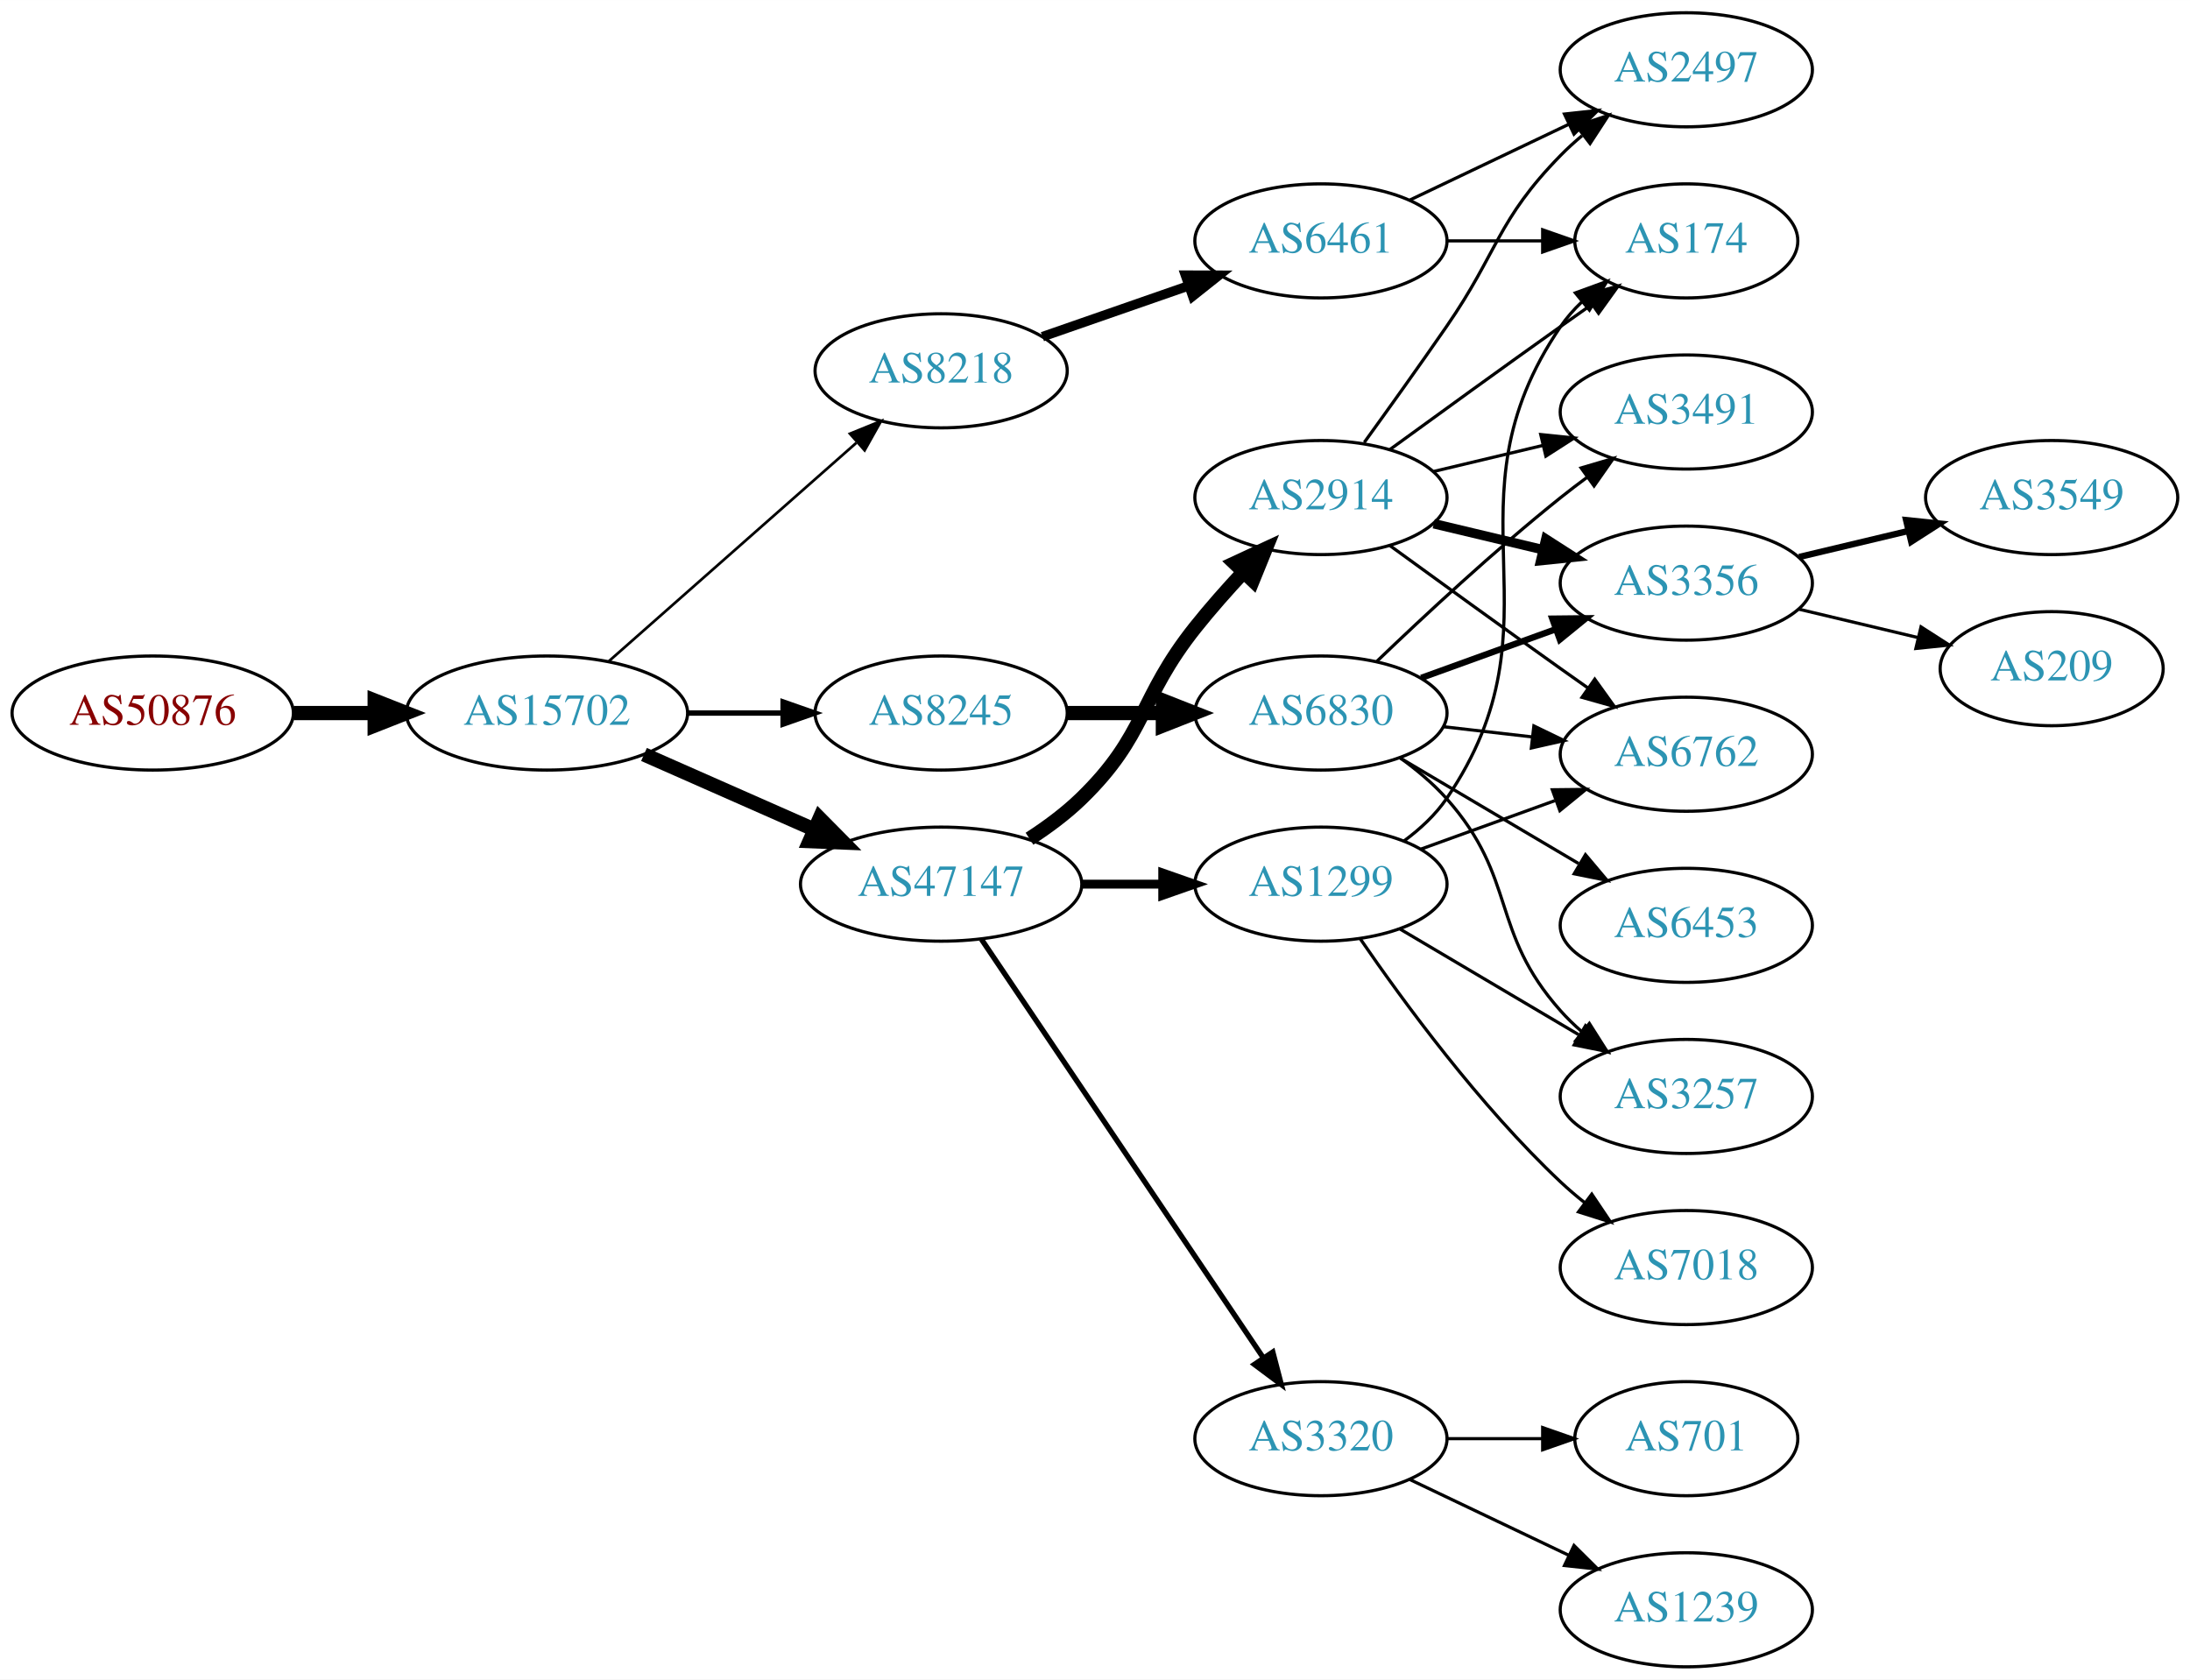
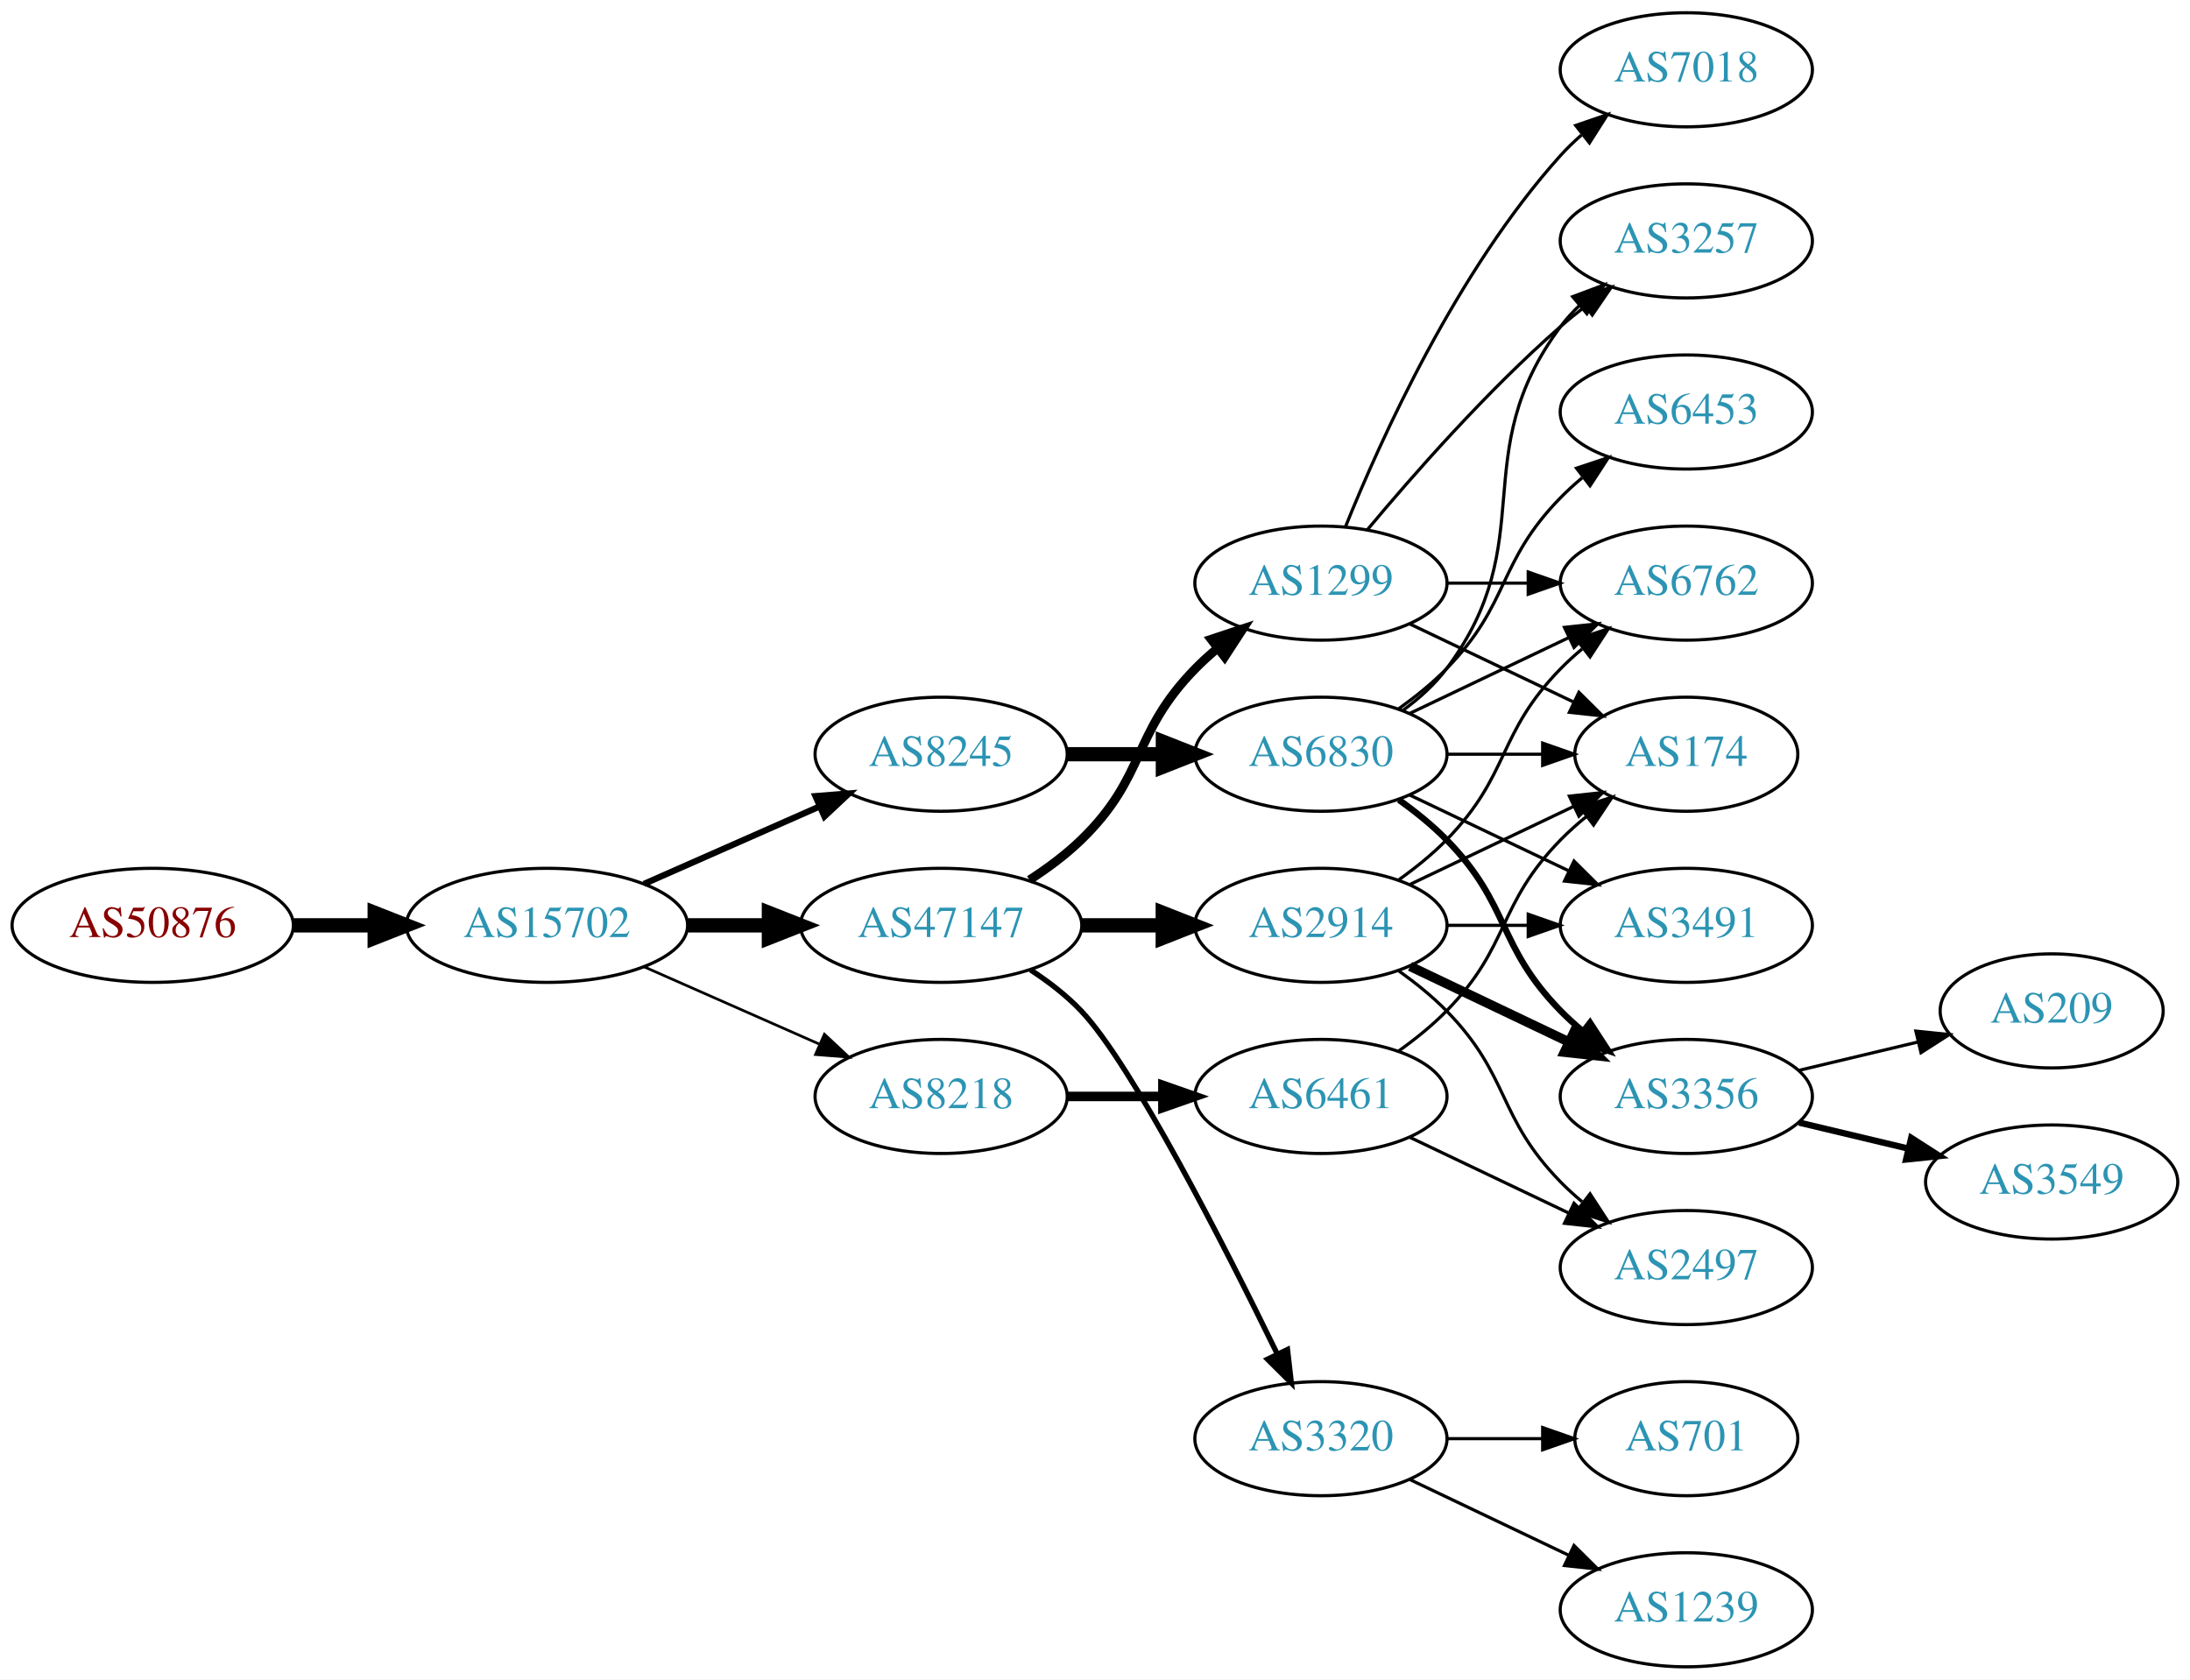
<svg xmlns="http://www.w3.org/2000/svg" xmlns:xlink="http://www.w3.org/1999/xlink" width="691pt" height="530pt" viewBox="0.00 0.00 691.06 530.00">
  <g id="graph0" class="graph" transform="scale(1 1) rotate(0) translate(4 526)">
    <polygon fill="white" stroke="none" points="-4,4 -4,-526 687.055,-526 687.055,4 -4,4" />
    <g id="node1" class="node">
      <g id="a_node1">
        <a xlink:href="/asn/50876" xlink:title="AS50876 ~ Kopernikus IT Systems GmbH [AT]">
-           <ellipse fill="#ffffff" stroke="black" cx="44.196" cy="-301" rx="44.393" ry="18" />
-           <text text-anchor="middle" x="44.196" y="-297.3" font-family="Times,serif" font-size="14.00" fill="#880000">AS50876</text>
+           <ellipse fill="#ffffff" stroke="black" cx="44.196" cy="-234" rx="44.393" ry="18" />
+           <text text-anchor="middle" x="44.196" y="-230.3" font-family="Times,serif" font-size="14.00" fill="#880000">AS50876</text>
        </a>
      </g>
    </g>
    <g id="node2" class="node">
      <g id="a_node2">
        <a xlink:href="/asn/15702" xlink:title="AS15702 ~ Onstage Online GmbH [AT]">
-           <ellipse fill="#ffffff" stroke="black" cx="168.588" cy="-301" rx="44.393" ry="18" />
-           <text text-anchor="middle" x="168.588" y="-297.3" font-family="Times,serif" font-size="14.00" fill="#2c94b3">AS15702</text>
+           <ellipse fill="#ffffff" stroke="black" cx="168.588" cy="-234" rx="44.393" ry="18" />
+           <text text-anchor="middle" x="168.588" y="-230.3" font-family="Times,serif" font-size="14.00" fill="#2c94b3">AS15702</text>
        </a>
      </g>
    </g>
    <g id="edge1" class="edge">
-       <path fill="none" stroke="black" stroke-width="4.5" d="M88.692,-301C96.898,-301 105.569,-301 114.041,-301" />
-       <polygon fill="black" stroke="black" stroke-width="4.5" points="114.233,-304.938 124.233,-301 114.233,-297.063 114.233,-304.938" />
+       <path fill="none" stroke="black" stroke-width="4.5" d="M88.692,-234C96.898,-234 105.569,-234 114.041,-234" />
+       <polygon fill="black" stroke="black" stroke-width="4.5" points="114.233,-237.938 124.233,-234 114.233,-230.063 114.233,-237.938" />
    </g>
    <g id="node3" class="node">
      <g id="a_node3">
-         <a xlink:href="/asn/8218" xlink:title="AS8218 ~ legacy Neotelecoms [FR]">
-           <ellipse fill="#ffffff" stroke="black" cx="292.98" cy="-409" rx="39.794" ry="18" />
-           <text text-anchor="middle" x="292.98" y="-405.3" font-family="Times,serif" font-size="14.00" fill="#2c94b3">AS8218</text>
+         <a xlink:href="/asn/8245" xlink:title="AS8245 ~ Video-Broadcast GmbH [AT]">
+           <ellipse fill="#ffffff" stroke="black" cx="292.98" cy="-288" rx="39.794" ry="18" />
+           <text text-anchor="middle" x="292.98" y="-284.3" font-family="Times,serif" font-size="14.00" fill="#2c94b3">AS8245</text>
        </a>
      </g>
    </g>
    <g id="edge2" class="edge">
-       <path fill="none" stroke="black" stroke-width="0.844" d="M188.177,-317.403C208.994,-335.772 242.87,-365.665 266.23,-386.278" />
-       <polygon fill="black" stroke="black" stroke-width="0.844" points="264.202,-389.156 274.016,-393.148 268.833,-383.907 264.202,-389.156" />
+       <path fill="none" stroke="black" stroke-width="1.969" d="M199.216,-247.072C215.81,-254.393 236.67,-263.597 254.403,-271.421" />
+       <polygon fill="black" stroke="black" stroke-width="1.969" points="253.325,-274.77 263.887,-275.605 256.151,-268.366 253.325,-274.77" />
    </g>
    <g id="node4" class="node">
      <g id="a_node4">
-         <a xlink:href="/asn/8245" xlink:title="AS8245 ~ Video-Broadcast GmbH [AT]">
-           <ellipse fill="#ffffff" stroke="black" cx="292.98" cy="-301" rx="39.794" ry="18" />
-           <text text-anchor="middle" x="292.98" y="-297.3" font-family="Times,serif" font-size="14.00" fill="#2c94b3">AS8245</text>
+         <a xlink:href="/asn/47147" xlink:title="AS47147 ~ ANEXIA Internetdienstleistungs GmbH [AT]">
+           <ellipse fill="#ffffff" stroke="black" cx="292.98" cy="-234" rx="44.393" ry="18" />
+           <text text-anchor="middle" x="292.98" y="-230.3" font-family="Times,serif" font-size="14.00" fill="#2c94b3">AS47147</text>
        </a>
      </g>
    </g>
    <g id="edge3" class="edge">
-       <path fill="none" stroke="black" stroke-width="1.688" d="M213.084,-301C222.773,-301 233.11,-301 243.002,-301" />
-       <polygon fill="black" stroke="black" stroke-width="1.688" points="243.105,-304.5 253.105,-301 243.105,-297.5 243.105,-304.5" />
+       <path fill="none" stroke="black" stroke-width="4.5" d="M213.084,-234C221.29,-234 229.961,-234 238.434,-234" />
+       <polygon fill="black" stroke="black" stroke-width="4.5" points="238.625,-237.938 248.625,-234 238.625,-230.063 238.625,-237.938" />
    </g>
    <g id="node5" class="node">
      <g id="a_node5">
-         <a xlink:href="/asn/47147" xlink:title="AS47147 ~ ANEXIA Internetdienstleistungs GmbH [AT]">
-           <ellipse fill="#ffffff" stroke="black" cx="292.98" cy="-247" rx="44.393" ry="18" />
-           <text text-anchor="middle" x="292.98" y="-243.3" font-family="Times,serif" font-size="14.00" fill="#2c94b3">AS47147</text>
+         <a xlink:href="/asn/8218" xlink:title="AS8218 ~ legacy Neotelecoms [FR]">
+           <ellipse fill="#ffffff" stroke="black" cx="292.98" cy="-180" rx="39.794" ry="18" />
+           <text text-anchor="middle" x="292.98" y="-176.3" font-family="Times,serif" font-size="14.00" fill="#2c94b3">AS8218</text>
        </a>
      </g>
    </g>
    <g id="edge4" class="edge">
-       <path fill="none" stroke="black" stroke-width="4.5" d="M199.216,-287.928C215.333,-280.817 235.473,-271.931 252.865,-264.258" />
-       <polygon fill="black" stroke="black" stroke-width="4.5" points="254.642,-267.778 262.201,-260.139 251.463,-260.573 254.642,-267.778" />
+       <path fill="none" stroke="black" stroke-width="0.844" d="M199.216,-220.928C215.81,-213.607 236.67,-204.403 254.403,-196.579" />
+       <polygon fill="black" stroke="black" stroke-width="0.844" points="256.151,-199.634 263.887,-192.395 253.325,-193.23 256.151,-199.634" />
    </g>
    <g id="node6" class="node">
      <g id="a_node6">
-         <a xlink:href="/asn/6461" xlink:title="AS6461 ~ Zayo Bandwidth [US]">
-           <ellipse fill="#ffffff" stroke="black" cx="412.823" cy="-450" rx="39.794" ry="18" />
-           <text text-anchor="middle" x="412.823" y="-446.3" font-family="Times,serif" font-size="14.00" fill="#2c94b3">AS6461</text>
+         <a xlink:href="/asn/6830" xlink:title="AS6830 ~ LGI-UPC [AT]">
+           <ellipse fill="#ffffff" stroke="black" cx="412.823" cy="-288" rx="39.794" ry="18" />
+           <text text-anchor="middle" x="412.823" y="-284.3" font-family="Times,serif" font-size="14.00" fill="#2c94b3">AS6830</text>
        </a>
      </g>
    </g>
    <g id="edge5" class="edge">
-       <path fill="none" stroke="black" stroke-width="3" d="M324.942,-419.772C339.039,-424.677 355.915,-430.548 371.029,-435.807" />
-       <polygon fill="black" stroke="black" stroke-width="3" points="370.064,-439.177 380.659,-439.157 372.364,-432.566 370.064,-439.177" />
-     </g>
-     <g id="node7" class="node">
-       <g id="a_node7">
-         <a xlink:href="/asn/6830" xlink:title="AS6830 ~ LGI-UPC [AT]">
-           <ellipse fill="#ffffff" stroke="black" cx="412.823" cy="-301" rx="39.794" ry="18" />
-           <text text-anchor="middle" x="412.823" y="-297.3" font-family="Times,serif" font-size="14.00" fill="#2c94b3">AS6830</text>
-         </a>
-       </g>
-     </g>
-     <g id="edge6" class="edge">
-       <path fill="none" stroke="black" stroke-width="4.5" d="M332.893,-301C342.446,-301 352.796,-301 362.759,-301" />
-       <polygon fill="black" stroke="black" stroke-width="4.5" points="362.951,-304.938 372.951,-301 362.951,-297.063 362.951,-304.938" />
+       <path fill="none" stroke="black" stroke-width="4.5" d="M332.893,-288C342.446,-288 352.796,-288 362.759,-288" />
+       <polygon fill="black" stroke="black" stroke-width="4.5" points="362.951,-291.938 372.951,-288 362.951,-284.063 362.951,-291.938" />
    </g>
    <g id="node13" class="node">
      <g id="a_node13">
-         <a xlink:href="/asn/2914" xlink:title="AS2914 ~ NTT America, Inc. [US]">
-           <ellipse fill="#ffffff" stroke="black" cx="412.823" cy="-369" rx="39.794" ry="18" />
-           <text text-anchor="middle" x="412.823" y="-365.3" font-family="Times,serif" font-size="14.00" fill="#2c94b3">AS2914</text>
+         <a xlink:href="/asn/1299" xlink:title="AS1299 ~ Telia Carrier [EU]">
+           <ellipse fill="#ffffff" stroke="black" cx="412.823" cy="-342" rx="39.794" ry="18" />
+           <text text-anchor="middle" x="412.823" y="-338.3" font-family="Times,serif" font-size="14.00" fill="#2c94b3">AS1299</text>
        </a>
      </g>
    </g>
    <g id="edge12" class="edge">
-       <path fill="none" stroke="black" stroke-width="4.5" d="M320.864,-261.329C326.589,-265.036 332.355,-269.318 337.176,-274 357.87,-294.094 355.221,-305.426 373.176,-328 377.865,-333.895 383.23,-339.953 388.439,-345.542" />
-       <polygon fill="black" stroke="black" stroke-width="4.5" points="385.62,-348.292 395.369,-352.815 391.321,-342.859 385.62,-348.292" />
+       <path fill="none" stroke="black" stroke-width="2.812" d="M320.864,-248.329C326.589,-252.036 332.355,-256.318 337.176,-261 357.87,-281.094 353.004,-294.383 373.176,-315 375.269,-317.139 377.553,-319.218 379.929,-321.21" />
+       <polygon fill="black" stroke="black" stroke-width="2.812" points="378.173,-324.275 388.229,-327.611 382.448,-318.732 378.173,-324.275" />
    </g>
    <g id="node14" class="node">
      <g id="a_node14">
        <a xlink:href="/asn/3320" xlink:title="AS3320 ~ DTAG [DE]">
          <ellipse fill="#ffffff" stroke="black" cx="412.823" cy="-72" rx="39.794" ry="18" />
          <text text-anchor="middle" x="412.823" y="-68.3" font-family="Times,serif" font-size="14.00" fill="#2c94b3">AS3320</text>
        </a>
      </g>
    </g>
    <g id="edge13" class="edge">
-       <path fill="none" stroke="black" stroke-width="1.688" d="M305.71,-229.581C326.587,-198.578 370.275,-133.699 394.579,-97.608" />
-       <polygon fill="black" stroke="black" stroke-width="1.688" points="397.632,-99.341 400.314,-89.091 391.825,-95.431 397.632,-99.341" />
+       <path fill="none" stroke="black" stroke-width="1.688" d="M321.158,-219.961C326.867,-216.24 332.553,-211.878 337.176,-207 353.274,-190.016 382.178,-133.314 398.903,-99.032" />
+       <polygon fill="black" stroke="black" stroke-width="1.688" points="402.265,-100.12 403.476,-89.595 395.965,-97.068 402.265,-100.12" />
    </g>
    <g id="node15" class="node">
      <g id="a_node15">
-         <a xlink:href="/asn/1299" xlink:title="AS1299 ~ Telia Carrier [EU]">
-           <ellipse fill="#ffffff" stroke="black" cx="412.823" cy="-247" rx="39.794" ry="18" />
-           <text text-anchor="middle" x="412.823" y="-243.3" font-family="Times,serif" font-size="14.00" fill="#2c94b3">AS1299</text>
+         <a xlink:href="/asn/2914" xlink:title="AS2914 ~ NTT America, Inc. [US]">
+           <ellipse fill="#ffffff" stroke="black" cx="412.823" cy="-234" rx="39.794" ry="18" />
+           <text text-anchor="middle" x="412.823" y="-230.3" font-family="Times,serif" font-size="14.00" fill="#2c94b3">AS2914</text>
        </a>
      </g>
    </g>
    <g id="edge14" class="edge">
-       <path fill="none" stroke="black" stroke-width="2.812" d="M337.191,-247C345.504,-247 354.267,-247 362.749,-247" />
-       <polygon fill="black" stroke="black" stroke-width="2.812" points="362.908,-250.5 372.908,-247 362.908,-243.5 362.908,-250.5" />
-     </g>
-     <g id="node16" class="node">
-       <g id="a_node16">
-         <a xlink:href="/asn/174" xlink:title="AS174 ~ Cogent Communications [US]">
-           <ellipse fill="#ffffff" stroke="black" cx="528.116" cy="-450" rx="35.194" ry="18" />
-           <text text-anchor="middle" x="528.116" y="-446.3" font-family="Times,serif" font-size="14.00" fill="#2c94b3">AS174</text>
-         </a>
-       </g>
-     </g>
-     <g id="edge22" class="edge">
-       <path fill="none" stroke="black" d="M452.495,-450C462.201,-450 472.691,-450 482.654,-450" />
-       <polygon fill="black" stroke="black" points="482.79,-453.5 492.79,-450 482.79,-446.5 482.79,-453.5" />
+       <path fill="none" stroke="black" stroke-width="4.5" d="M337.191,-234C345.504,-234 354.267,-234 362.749,-234" />
+       <polygon fill="black" stroke="black" stroke-width="4.5" points="362.908,-237.938 372.908,-234 362.908,-230.063 362.908,-237.938" />
    </g>
    <g id="node17" class="node">
      <g id="a_node17">
-         <a xlink:href="/asn/2497" xlink:title="AS2497 ~ Internet Initiative Japan Inc. [JP]">
-           <ellipse fill="#ffffff" stroke="black" cx="528.116" cy="-504" rx="39.794" ry="18" />
-           <text text-anchor="middle" x="528.116" y="-500.3" font-family="Times,serif" font-size="14.00" fill="#2c94b3">AS2497</text>
-         </a>
-       </g>
-     </g>
-     <g id="edge23" class="edge">
-       <path fill="none" stroke="black" d="M440.959,-462.934C455.953,-470.081 474.774,-479.052 490.998,-486.785" />
-       <polygon fill="black" stroke="black" points="489.668,-490.028 500.201,-491.171 492.68,-483.709 489.668,-490.028" />
+         <a xlink:href="/asn/6461" xlink:title="AS6461 ~ Zayo Bandwidth [US]">
+           <ellipse fill="#ffffff" stroke="black" cx="412.823" cy="-180" rx="39.794" ry="18" />
+           <text text-anchor="middle" x="412.823" y="-176.3" font-family="Times,serif" font-size="14.00" fill="#2c94b3">AS6461</text>
+         </a>
+       </g>
+     </g>
+     <g id="edge19" class="edge">
+       <path fill="none" stroke="black" stroke-width="3" d="M332.893,-180C342.446,-180 352.796,-180 362.759,-180" />
+       <polygon fill="black" stroke="black" stroke-width="3" points="362.951,-183.5 372.951,-180 362.951,-176.5 362.951,-183.5" />
+     </g>
+     <g id="node7" class="node">
+       <g id="a_node7">
+         <a xlink:href="/asn/6762" xlink:title="AS6762 ~ TELECOM ITALIA SPARKLE S.p.A. [IT]">
+           <ellipse fill="#ffffff" stroke="black" cx="528.116" cy="-342" rx="39.794" ry="18" />
+           <text text-anchor="middle" x="528.116" y="-338.3" font-family="Times,serif" font-size="14.00" fill="#2c94b3">AS6762</text>
+         </a>
+       </g>
+     </g>
+     <g id="edge6" class="edge">
+       <path fill="none" stroke="black" d="M440.959,-300.934C455.953,-308.081 474.774,-317.052 490.998,-324.785" />
+       <polygon fill="black" stroke="black" points="489.668,-328.028 500.201,-329.171 492.68,-321.709 489.668,-328.028" />
    </g>
    <g id="node8" class="node">
      <g id="a_node8">
-         <a xlink:href="/asn/6762" xlink:title="AS6762 ~ TELECOM ITALIA SPARKLE S.p.A. [IT]">
-           <ellipse fill="#ffffff" stroke="black" cx="528.116" cy="-288" rx="39.794" ry="18" />
-           <text text-anchor="middle" x="528.116" y="-284.3" font-family="Times,serif" font-size="14.00" fill="#2c94b3">AS6762</text>
+         <a xlink:href="/asn/3356" xlink:title="AS3356 ~ Level 3 Parent, LLC [US]">
+           <ellipse fill="#ffffff" stroke="black" cx="528.116" cy="-180" rx="39.794" ry="18" />
+           <text text-anchor="middle" x="528.116" y="-176.3" font-family="Times,serif" font-size="14.00" fill="#2c94b3">AS3356</text>
        </a>
      </g>
    </g>
    <g id="edge7" class="edge">
-       <path fill="none" stroke="black" d="M451.548,-296.671C460.529,-295.641 470.228,-294.528 479.586,-293.454" />
-       <polygon fill="black" stroke="black" points="480.02,-296.927 489.556,-292.31 479.222,-289.973 480.02,-296.927" />
+       <path fill="none" stroke="black" stroke-width="2" d="M437.417,-273.611C442.673,-269.852 448.005,-265.563 452.469,-261 472.642,-240.383 468.297,-227.617 488.469,-207 490.562,-204.861 492.846,-202.782 495.222,-200.79" />
+       <polygon fill="black" stroke="black" stroke-width="2" points="497.741,-203.268 503.522,-194.389 493.466,-197.725 497.741,-203.268" />
    </g>
    <g id="node9" class="node">
      <g id="a_node9">
        <a xlink:href="/asn/3491" xlink:title="AS3491 ~ PCCW Global, Inc. [US]">
-           <ellipse fill="#ffffff" stroke="black" cx="528.116" cy="-396" rx="39.794" ry="18" />
-           <text text-anchor="middle" x="528.116" y="-392.3" font-family="Times,serif" font-size="14.00" fill="#2c94b3">AS3491</text>
+           <ellipse fill="#ffffff" stroke="black" cx="528.116" cy="-234" rx="39.794" ry="18" />
+           <text text-anchor="middle" x="528.116" y="-230.3" font-family="Times,serif" font-size="14.00" fill="#2c94b3">AS3491</text>
        </a>
      </g>
    </g>
    <g id="edge8" class="edge">
-       <path fill="none" stroke="black" d="M430.467,-317.312C445.242,-331.51 467.655,-352.363 488.469,-369 491.173,-371.161 494.037,-373.344 496.936,-375.484" />
-       <polygon fill="black" stroke="black" points="494.927,-378.35 505.09,-381.344 499.012,-372.666 494.927,-378.35" />
+       <path fill="none" stroke="black" d="M440.959,-275.066C455.953,-267.919 474.774,-258.948 490.998,-251.215" />
+       <polygon fill="black" stroke="black" points="492.68,-254.291 500.201,-246.829 489.668,-247.972 492.68,-254.291" />
    </g>
    <g id="node10" class="node">
      <g id="a_node10">
-         <a xlink:href="/asn/3356" xlink:title="AS3356 ~ Level 3 Parent, LLC [US]">
-           <ellipse fill="#ffffff" stroke="black" cx="528.116" cy="-342" rx="39.794" ry="18" />
-           <text text-anchor="middle" x="528.116" y="-338.3" font-family="Times,serif" font-size="14.00" fill="#2c94b3">AS3356</text>
+         <a xlink:href="/asn/174" xlink:title="AS174 ~ Cogent Communications [US]">
+           <ellipse fill="#ffffff" stroke="black" cx="528.116" cy="-288" rx="35.194" ry="18" />
+           <text text-anchor="middle" x="528.116" y="-284.3" font-family="Times,serif" font-size="14.00" fill="#2c94b3">AS174</text>
        </a>
      </g>
    </g>
    <g id="edge9" class="edge">
-       <path fill="none" stroke="black" stroke-width="2" d="M444.482,-312.095C457.454,-316.79 472.747,-322.324 486.628,-327.348" />
-       <polygon fill="black" stroke="black" stroke-width="2" points="485.838,-330.784 496.433,-330.896 488.221,-324.202 485.838,-330.784" />
+       <path fill="none" stroke="black" d="M452.495,-288C462.201,-288 472.691,-288 482.654,-288" />
+       <polygon fill="black" stroke="black" points="482.79,-291.5 492.79,-288 482.79,-284.5 482.79,-291.5" />
    </g>
    <g id="node11" class="node">
      <g id="a_node11">
        <a xlink:href="/asn/6453" xlink:title="AS6453 ~ TATA COMMUNICATIONS (AMERICA) INC [US]">
-           <ellipse fill="#ffffff" stroke="black" cx="528.116" cy="-234" rx="39.794" ry="18" />
-           <text text-anchor="middle" x="528.116" y="-230.3" font-family="Times,serif" font-size="14.00" fill="#2c94b3">AS6453</text>
+           <ellipse fill="#ffffff" stroke="black" cx="528.116" cy="-396" rx="39.794" ry="18" />
+           <text text-anchor="middle" x="528.116" y="-392.3" font-family="Times,serif" font-size="14.00" fill="#2c94b3">AS6453</text>
        </a>
      </g>
    </g>
    <g id="edge10" class="edge">
-       <path fill="none" stroke="black" d="M437.849,-286.791C454.222,-277.109 476.109,-264.165 494.113,-253.518" />
-       <polygon fill="black" stroke="black" points="496.298,-256.292 503.124,-248.188 492.735,-250.266 496.298,-256.292" />
+       <path fill="none" stroke="black" d="M437.417,-302.389C442.673,-306.148 448.005,-310.437 452.469,-315 472.642,-335.617 468.297,-348.383 488.469,-369 490.562,-371.139 492.846,-373.218 495.222,-375.21" />
+       <polygon fill="black" stroke="black" points="493.466,-378.275 503.522,-381.611 497.741,-372.732 493.466,-378.275" />
    </g>
    <g id="node12" class="node">
      <g id="a_node12">
        <a xlink:href="/asn/3257" xlink:title="AS3257 ~ GTT [DE]">
-           <ellipse fill="#ffffff" stroke="black" cx="528.116" cy="-180" rx="39.794" ry="18" />
-           <text text-anchor="middle" x="528.116" y="-176.3" font-family="Times,serif" font-size="14.00" fill="#2c94b3">AS3257</text>
+           <ellipse fill="#ffffff" stroke="black" cx="528.116" cy="-450" rx="39.794" ry="18" />
+           <text text-anchor="middle" x="528.116" y="-446.3" font-family="Times,serif" font-size="14.00" fill="#2c94b3">AS3257</text>
        </a>
      </g>
    </g>
    <g id="edge11" class="edge">
-       <path fill="none" stroke="black" d="M437.738,-286.91C442.981,-283.14 448.226,-278.77 452.469,-274 474.937,-248.743 466.002,-232.257 488.469,-207 490.458,-204.764 492.668,-202.616 494.993,-200.577" />
-       <polygon fill="black" stroke="black" points="497.526,-203.036 503.2,-194.09 493.185,-197.545 497.526,-203.036" />
+       <path fill="none" stroke="black" d="M438.754,-301.882C443.83,-305.611 448.748,-310.016 452.469,-315 482.741,-355.542 458.198,-382.458 488.469,-423 490.214,-425.336 492.221,-427.545 494.385,-429.617" />
+       <polygon fill="black" stroke="black" points="492.262,-432.405 502.185,-436.118 496.744,-427.027 492.262,-432.405" />
+     </g>
+     <g id="node19" class="node">
+       <g id="a_node19">
+         <a xlink:href="/asn/209" xlink:title="AS209 ~ CenturyLink Communications, LLC [US]">
+           <ellipse fill="#ffffff" stroke="black" cx="643.409" cy="-207" rx="35.194" ry="18" />
+           <text text-anchor="middle" x="643.409" y="-203.3" font-family="Times,serif" font-size="14.00" fill="#2c94b3">AS209</text>
+         </a>
+       </g>
+     </g>
+     <g id="edge27" class="edge">
+       <path fill="none" stroke="black" d="M563.723,-188.248C575.518,-191.058 588.822,-194.229 601.09,-197.153" />
+       <polygon fill="black" stroke="black" points="600.556,-200.624 611.095,-199.537 602.179,-193.814 600.556,-200.624" />
+     </g>
+     <g id="node20" class="node">
+       <g id="a_node20">
+         <a xlink:href="/asn/3549" xlink:title="AS3549 ~ Level 3 Parent, LLC [US]">
+           <ellipse fill="#ffffff" stroke="black" cx="643.409" cy="-153" rx="39.794" ry="18" />
+           <text text-anchor="middle" x="643.409" y="-149.3" font-family="Times,serif" font-size="14.00" fill="#2c94b3">AS3549</text>
+         </a>
+       </g>
+     </g>
+     <g id="edge28" class="edge">
+       <path fill="none" stroke="black" stroke-width="2" d="M563.723,-171.752C574.594,-169.162 586.749,-166.265 598.191,-163.538" />
+       <polygon fill="black" stroke="black" stroke-width="2" points="599.097,-166.92 608.014,-161.197 597.475,-160.111 599.097,-166.92" />
+     </g>
+     <g id="edge16" class="edge">
+       <path fill="none" stroke="black" d="M452.495,-342C460.698,-342 469.462,-342 477.994,-342" />
+       <polygon fill="black" stroke="black" points="478.233,-345.5 488.233,-342 478.233,-338.5 478.233,-345.5" />
+     </g>
+     <g id="edge17" class="edge">
+       <path fill="none" stroke="black" d="M440.959,-329.066C456.391,-321.71 475.877,-312.423 492.412,-304.541" />
+       <polygon fill="black" stroke="black" points="494.232,-307.551 501.754,-300.089 491.221,-301.232 494.232,-307.551" />
+     </g>
+     <g id="edge15" class="edge">
+       <path fill="none" stroke="black" d="M427.453,-358.817C441.736,-375.929 465.282,-402.745 488.469,-423 490.935,-425.154 493.574,-427.294 496.271,-429.372" />
+       <polygon fill="black" stroke="black" points="494.296,-432.264 504.425,-435.37 498.444,-426.625 494.296,-432.264" />
+     </g>
+     <g id="node16" class="node">
+       <g id="a_node16">
+         <a xlink:href="/asn/7018" xlink:title="AS7018 ~ AT&amp;T Services, Inc. [US]">
+           <ellipse fill="#ffffff" stroke="black" cx="528.116" cy="-504" rx="39.794" ry="18" />
+           <text text-anchor="middle" x="528.116" y="-500.3" font-family="Times,serif" font-size="14.00" fill="#2c94b3">AS7018</text>
+         </a>
+       </g>
+     </g>
+     <g id="edge18" class="edge">
+       <path fill="none" stroke="black" d="M420.571,-359.787C431.622,-387.243 455.675,-440.578 488.469,-477 490.472,-479.224 492.691,-481.363 495.023,-483.397" />
+       <polygon fill="black" stroke="black" points="493.221,-486.433 503.242,-489.873 497.554,-480.935 493.221,-486.433" />
    </g>
    <g id="node21" class="node">
      <g id="a_node21">
-         <a xlink:href="/asn/3549" xlink:title="AS3549 ~ Level 3 Parent, LLC [US]">
-           <ellipse fill="#ffffff" stroke="black" cx="643.409" cy="-369" rx="39.794" ry="18" />
-           <text text-anchor="middle" x="643.409" y="-365.3" font-family="Times,serif" font-size="14.00" fill="#2c94b3">AS3549</text>
-         </a>
-       </g>
-     </g>
-     <g id="edge28" class="edge">
-       <path fill="none" stroke="black" stroke-width="2" d="M563.723,-350.248C574.594,-352.838 586.749,-355.735 598.191,-358.462" />
-       <polygon fill="black" stroke="black" stroke-width="2" points="597.475,-361.889 608.014,-360.803 599.097,-355.08 597.475,-361.889" />
+         <a xlink:href="/asn/1239" xlink:title="AS1239 ~ Sprint [US]">
+           <ellipse fill="#ffffff" stroke="black" cx="528.116" cy="-18" rx="39.794" ry="18" />
+           <text text-anchor="middle" x="528.116" y="-14.3" font-family="Times,serif" font-size="14.00" fill="#2c94b3">AS1239</text>
+         </a>
+       </g>
+     </g>
+     <g id="edge29" class="edge">
+       <path fill="none" stroke="black" d="M440.959,-59.066C455.953,-51.919 474.774,-42.948 490.998,-35.215" />
+       <polygon fill="black" stroke="black" points="492.68,-38.291 500.201,-30.829 489.668,-31.972 492.68,-38.291" />
    </g>
    <g id="node22" class="node">
      <g id="a_node22">
-         <a xlink:href="/asn/209" xlink:title="AS209 ~ CenturyLink Communications, LLC [US]">
-           <ellipse fill="#ffffff" stroke="black" cx="643.409" cy="-315" rx="35.194" ry="18" />
-           <text text-anchor="middle" x="643.409" y="-311.3" font-family="Times,serif" font-size="14.00" fill="#2c94b3">AS209</text>
-         </a>
-       </g>
-     </g>
-     <g id="edge29" class="edge">
-       <path fill="none" stroke="black" d="M563.723,-333.752C575.518,-330.942 588.822,-327.771 601.09,-324.847" />
-       <polygon fill="black" stroke="black" points="602.179,-328.186 611.095,-322.463 600.556,-321.376 602.179,-328.186" />
-     </g>
-     <g id="edge18" class="edge">
-       <path fill="none" stroke="black" d="M434.671,-353.778C449.605,-342.909 470.219,-327.975 488.469,-315 491.29,-312.995 494.233,-310.915 497.181,-308.841" />
-       <polygon fill="black" stroke="black" points="499.227,-311.681 505.406,-303.074 495.208,-305.95 499.227,-311.681" />
-     </g>
-     <g id="edge16" class="edge">
-       <path fill="none" stroke="black" d="M448.43,-377.248C459.301,-379.838 471.456,-382.735 482.898,-385.462" />
-       <polygon fill="black" stroke="black" points="482.182,-388.889 492.721,-387.803 483.804,-382.08 482.182,-388.889" />
-     </g>
-     <g id="edge19" class="edge">
-       <path fill="none" stroke="black" stroke-width="3" d="M448.43,-360.752C459.301,-358.162 471.456,-355.265 482.898,-352.538" />
-       <polygon fill="black" stroke="black" stroke-width="3" points="483.804,-355.92 492.721,-350.197 482.182,-349.111 483.804,-355.92" />
-     </g>
-     <g id="edge15" class="edge">
-       <path fill="none" stroke="black" d="M434.671,-384.222C449.605,-395.091 470.219,-410.025 488.469,-423 491.68,-425.282 495.049,-427.661 498.403,-430.018" />
-       <polygon fill="black" stroke="black" points="496.415,-432.899 506.614,-435.77 500.432,-427.166 496.415,-432.899" />
-     </g>
-     <g id="edge17" class="edge">
-       <path fill="none" stroke="black" d="M426.502,-386.406C434.118,-396.937 443.95,-410.67 452.469,-423 468.865,-446.731 468.297,-456.383 488.469,-477 490.562,-479.139 492.846,-481.218 495.222,-483.21" />
-       <polygon fill="black" stroke="black" points="493.466,-486.275 503.522,-489.611 497.741,-480.732 493.466,-486.275" />
-     </g>
-     <g id="node18" class="node">
-       <g id="a_node18">
        <a xlink:href="/asn/701" xlink:title="AS701 ~ UUNET [US]">
          <ellipse fill="#ffffff" stroke="black" cx="528.116" cy="-72" rx="35.194" ry="18" />
          <text text-anchor="middle" x="528.116" y="-68.3" font-family="Times,serif" font-size="14.00" fill="#2c94b3">AS701</text>
        </a>
      </g>
    </g>
-     <g id="edge20" class="edge">
+     <g id="edge30" class="edge">
      <path fill="none" stroke="black" d="M452.495,-72C462.201,-72 472.691,-72 482.654,-72" />
      <polygon fill="black" stroke="black" points="482.79,-75.5 492.79,-72 482.79,-68.5 482.79,-75.5" />
    </g>
-     <g id="node19" class="node">
-       <g id="a_node19">
-         <a xlink:href="/asn/1239" xlink:title="AS1239 ~ Sprint [US]">
-           <ellipse fill="#ffffff" stroke="black" cx="528.116" cy="-18" rx="39.794" ry="18" />
-           <text text-anchor="middle" x="528.116" y="-14.3" font-family="Times,serif" font-size="14.00" fill="#2c94b3">AS1239</text>
-         </a>
-       </g>
+     <g id="edge24" class="edge">
+       <path fill="none" stroke="black" d="M437.417,-248.389C442.673,-252.148 448.005,-256.437 452.469,-261 472.642,-281.617 468.297,-294.383 488.469,-315 490.562,-317.139 492.846,-319.218 495.222,-321.21" />
+       <polygon fill="black" stroke="black" points="493.466,-324.275 503.522,-327.611 497.741,-318.732 493.466,-324.275" />
+     </g>
+     <g id="edge22" class="edge">
+       <path fill="none" stroke="black" stroke-width="3" d="M440.959,-221.066C455.953,-213.919 474.774,-204.948 490.998,-197.215" />
+       <polygon fill="black" stroke="black" stroke-width="3" points="492.68,-200.291 500.201,-192.829 489.668,-193.972 492.68,-200.291" />
+     </g>
+     <g id="edge25" class="edge">
+       <path fill="none" stroke="black" d="M452.495,-234C460.698,-234 469.462,-234 477.994,-234" />
+       <polygon fill="black" stroke="black" points="478.233,-237.5 488.233,-234 478.233,-230.5 478.233,-237.5" />
+     </g>
+     <g id="edge26" class="edge">
+       <path fill="none" stroke="black" d="M440.959,-246.934C456.391,-254.29 475.877,-263.577 492.412,-271.459" />
+       <polygon fill="black" stroke="black" points="491.221,-274.768 501.754,-275.911 494.232,-268.449 491.221,-274.768" />
+     </g>
+     <g id="node18" class="node">
+       <g id="a_node18">
+         <a xlink:href="/asn/2497" xlink:title="AS2497 ~ Internet Initiative Japan Inc. [JP]">
+           <ellipse fill="#ffffff" stroke="black" cx="528.116" cy="-126" rx="39.794" ry="18" />
+           <text text-anchor="middle" x="528.116" y="-122.3" font-family="Times,serif" font-size="14.00" fill="#2c94b3">AS2497</text>
+         </a>
+       </g>
+     </g>
+     <g id="edge23" class="edge">
+       <path fill="none" stroke="black" d="M437.417,-219.611C442.673,-215.852 448.005,-211.563 452.469,-207 472.642,-186.383 468.297,-173.617 488.469,-153 490.562,-150.861 492.846,-148.782 495.222,-146.79" />
+       <polygon fill="black" stroke="black" points="497.741,-149.268 503.522,-140.389 493.466,-143.725 497.741,-149.268" />
+     </g>
+     <g id="edge20" class="edge">
+       <path fill="none" stroke="black" d="M437.417,-194.389C442.673,-198.148 448.005,-202.437 452.469,-207 472.642,-227.617 468.297,-240.383 488.469,-261 490.949,-263.534 493.695,-265.983 496.548,-268.304" />
+       <polygon fill="black" stroke="black" points="494.639,-271.248 504.733,-274.468 498.85,-265.657 494.639,-271.248" />
    </g>
    <g id="edge21" class="edge">
-       <path fill="none" stroke="black" d="M440.959,-59.066C455.953,-51.919 474.774,-42.948 490.998,-35.215" />
-       <polygon fill="black" stroke="black" points="492.68,-38.291 500.201,-30.829 489.668,-31.972 492.68,-38.291" />
-     </g>
-     <g id="edge27" class="edge">
-       <path fill="none" stroke="black" d="M444.482,-258.095C457.454,-262.79 472.747,-268.324 486.628,-273.348" />
-       <polygon fill="black" stroke="black" points="485.838,-276.784 496.433,-276.896 488.221,-270.202 485.838,-276.784" />
-     </g>
-     <g id="edge24" class="edge">
-       <path fill="none" stroke="black" d="M437.849,-232.791C454.222,-223.109 476.109,-210.165 494.113,-199.518" />
-       <polygon fill="black" stroke="black" points="496.298,-202.292 503.124,-194.188 492.735,-196.266 496.298,-202.292" />
-     </g>
-     <g id="edge26" class="edge">
-       <path fill="none" stroke="black" d="M439.072,-260.655C444.131,-264.396 448.962,-268.863 452.469,-274 490.882,-330.266 450.056,-366.734 488.469,-423 490.362,-425.771 492.639,-428.348 495.129,-430.72" />
-       <polygon fill="black" stroke="black" points="493.114,-433.593 503.069,-437.218 497.547,-428.176 493.114,-433.593" />
-     </g>
-     <g id="node20" class="node">
-       <g id="a_node20">
-         <a xlink:href="/asn/7018" xlink:title="AS7018 ~ AT&amp;T Services, Inc. [US]">
-           <ellipse fill="#ffffff" stroke="black" cx="528.116" cy="-126" rx="39.794" ry="18" />
-           <text text-anchor="middle" x="528.116" y="-122.3" font-family="Times,serif" font-size="14.00" fill="#2c94b3">AS7018</text>
-         </a>
-       </g>
-     </g>
-     <g id="edge25" class="edge">
-       <path fill="none" stroke="black" d="M425.18,-229.817C438.789,-209.972 462.966,-176.985 488.469,-153 490.854,-150.757 493.437,-148.556 496.099,-146.438" />
-       <polygon fill="black" stroke="black" points="498.288,-149.171 504.196,-140.377 494.093,-143.567 498.288,-149.171" />
+       <path fill="none" stroke="black" d="M440.959,-167.066C455.953,-159.919 474.774,-150.948 490.998,-143.215" />
+       <polygon fill="black" stroke="black" points="492.68,-146.291 500.201,-138.829 489.668,-139.972 492.68,-146.291" />
    </g>
  </g>
</svg>
